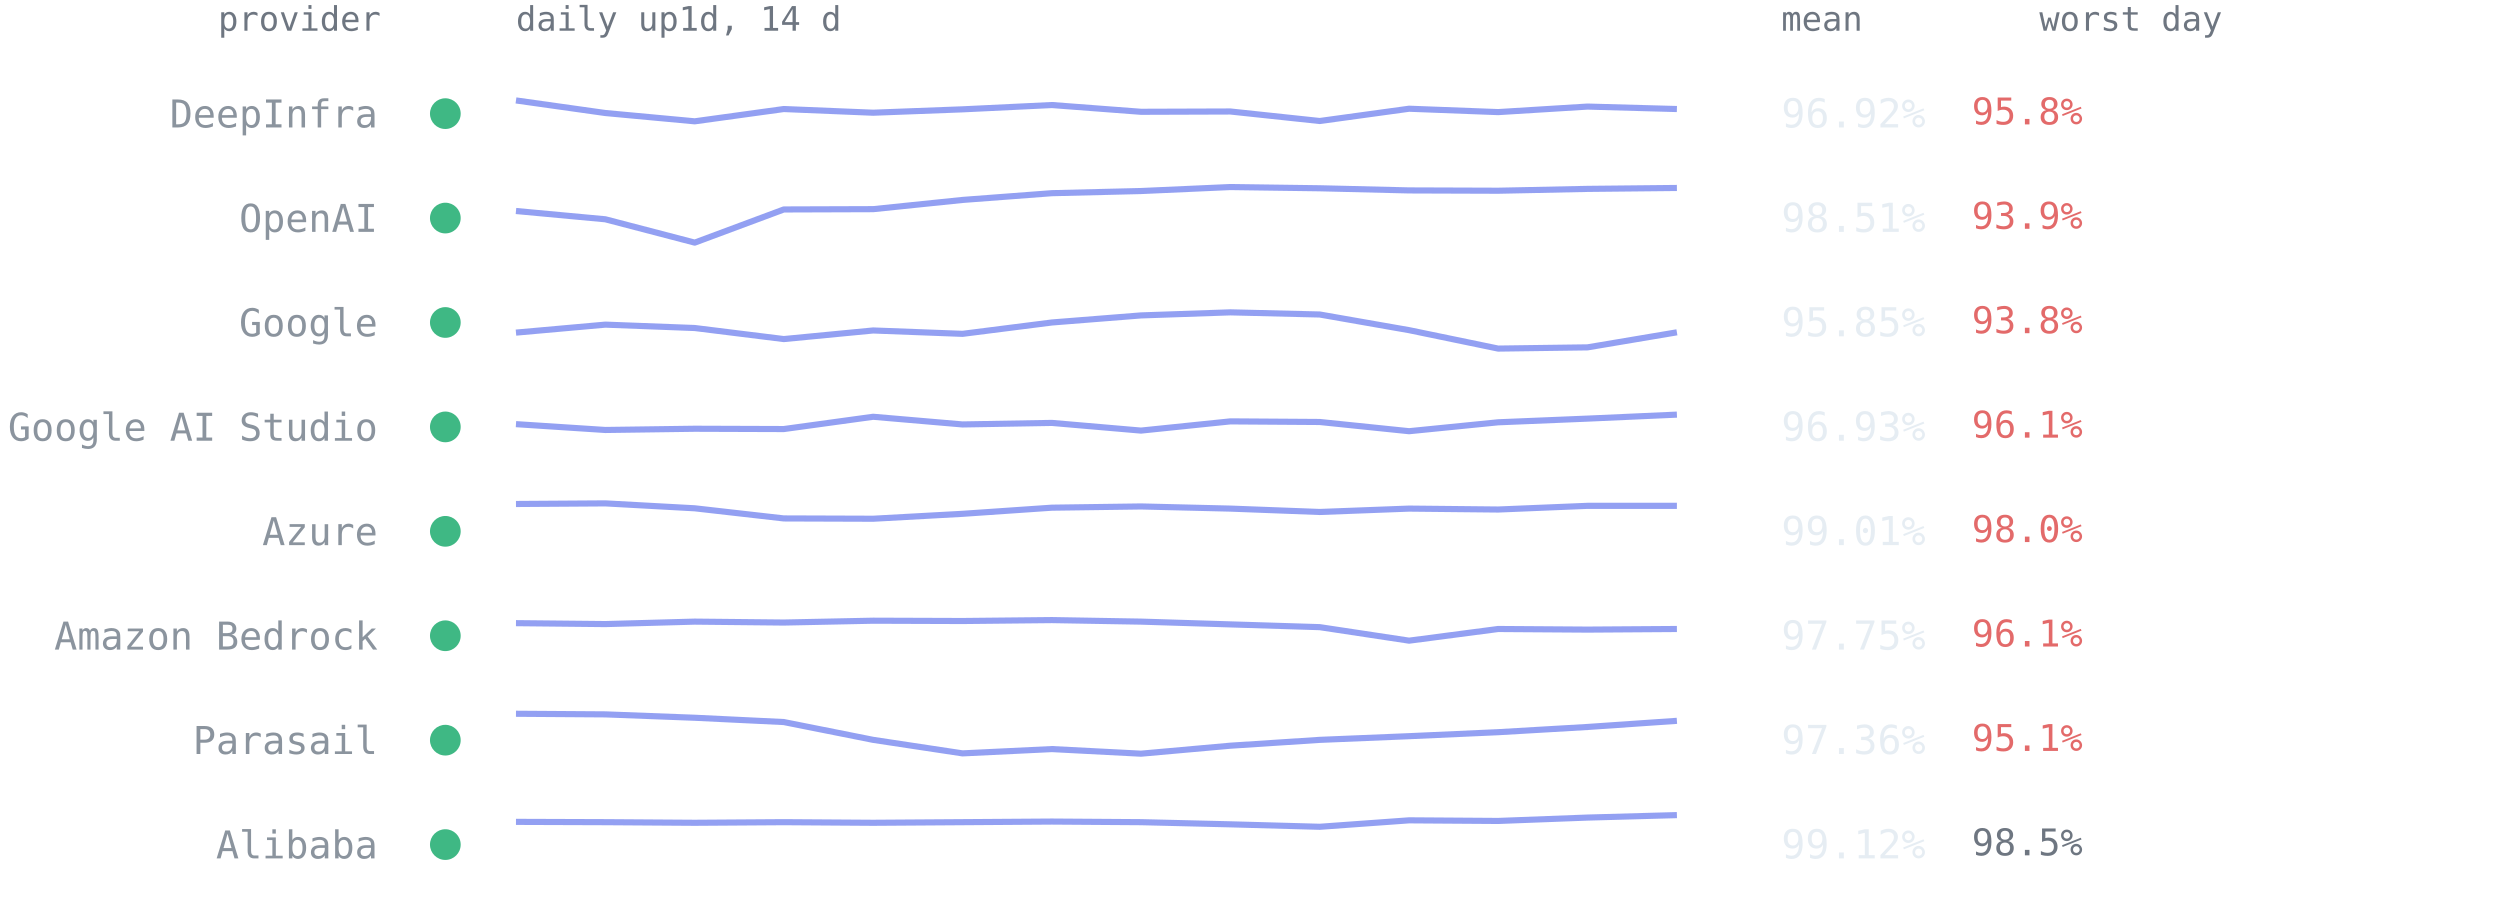
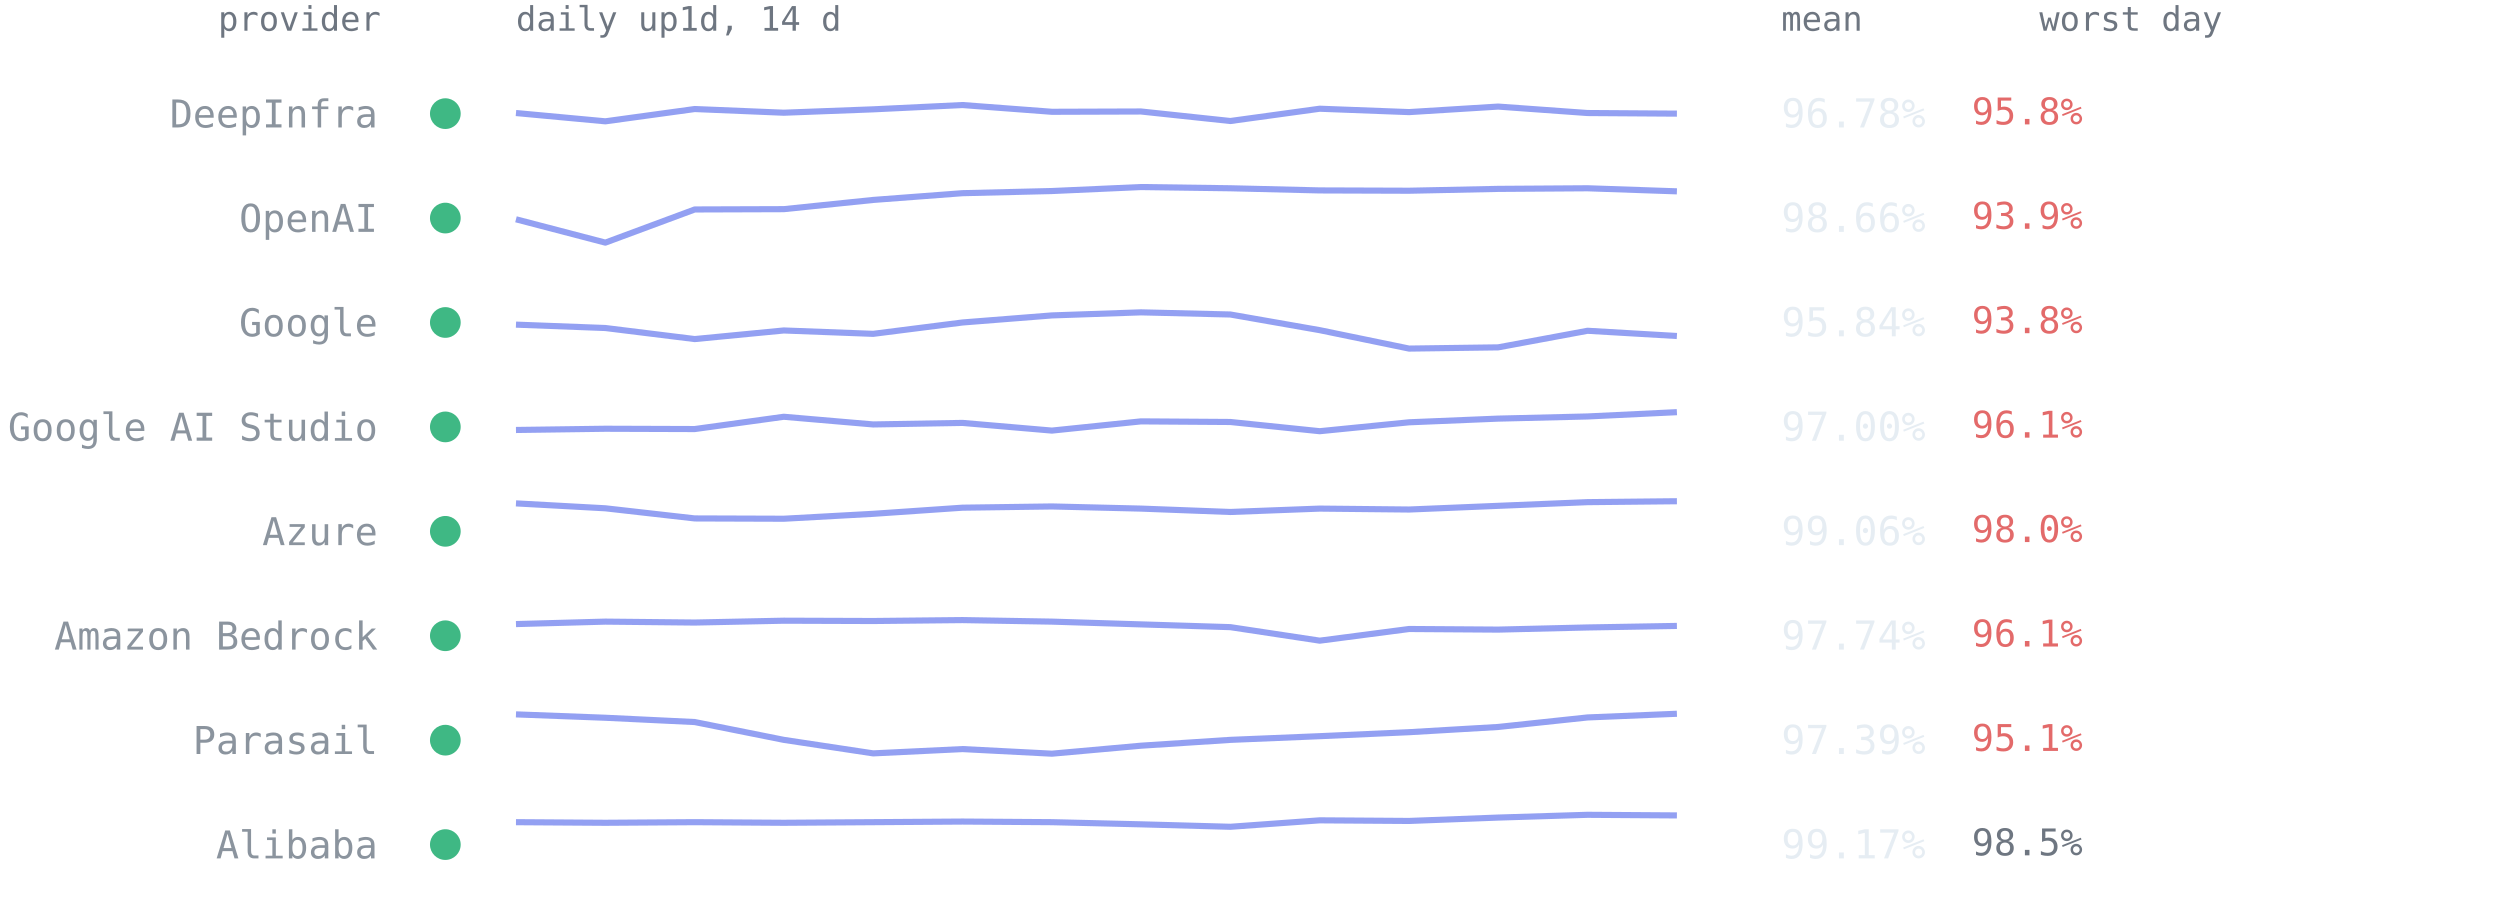
<svg xmlns="http://www.w3.org/2000/svg" viewBox="0 0 814 300" font-family="ui-monospace,SFMono-Regular,Menlo,Consolas,monospace" role="img" aria-label="Per-provider 14-day availability from up1d">
  <text x="124" y="10" text-anchor="end" style="font:11px ui-monospace,SFMono-Regular,Menlo,Consolas,monospace;fill:#6e7681">provider</text>
  <text x="168" y="10" style="font:11px ui-monospace,SFMono-Regular,Menlo,Consolas,monospace;fill:#6e7681">daily up1d, 14 d</text>
  <text x="580" y="10" style="font:11px ui-monospace,SFMono-Regular,Menlo,Consolas,monospace;fill:#6e7681">mean</text>
  <text x="664" y="10" style="font:11px ui-monospace,SFMono-Regular,Menlo,Consolas,monospace;fill:#6e7681">worst day</text>
  <circle cx="145" cy="37.0" r="5" fill="#3fb884" />
  <text x="123" y="41.5" text-anchor="end" style="font:12.5px ui-monospace,SFMono-Regular,Menlo,Consolas,monospace;fill:#8b949e">DeepInfra</text>
-   <polyline points="168.0,32.7 197.1,36.8 226.2,39.5 255.2,35.5 284.3,36.7 313.4,35.6 342.5,34.2 371.5,36.4 400.6,36.3 429.7,39.4 458.8,35.4 487.8,36.5 516.9,34.7 546.0,35.5" fill="none" stroke="#93a0f2" stroke-width="2" stroke-linejoin="round" />
-   <text x="580" y="41.5" style="font:13px ui-monospace,SFMono-Regular,Menlo,Consolas,monospace;fill:#e6edf3">96.92%</text>
+   <polyline points="168.0,36.8 197.1,39.5 226.2,35.5 255.2,36.7 284.3,35.6 313.4,34.2 342.5,36.4 371.5,36.3 400.6,39.4 429.7,35.4 458.8,36.5 487.8,34.7 516.9,36.8 546.0,37.0" fill="none" stroke="#93a0f2" stroke-width="2" stroke-linejoin="round" />
+   <text x="580" y="41.5" style="font:13px ui-monospace,SFMono-Regular,Menlo,Consolas,monospace;fill:#e6edf3">96.78%</text>
  <text x="642" y="40.5" style="font:12px ui-monospace,SFMono-Regular,Menlo,Consolas,monospace;fill:#e36a6a">95.8%</text>
  <circle cx="145" cy="71.0" r="5" fill="#3fb884" />
  <text x="123" y="75.5" text-anchor="end" style="font:12.5px ui-monospace,SFMono-Regular,Menlo,Consolas,monospace;fill:#8b949e">OpenAI</text>
-   <polyline points="168.0,68.7 197.1,71.4 226.2,79.0 255.2,68.2 284.3,68.1 313.4,65.1 342.5,62.9 371.5,62.2 400.6,60.9 429.7,61.3 458.8,62.0 487.8,62.1 516.9,61.5 546.0,61.2" fill="none" stroke="#93a0f2" stroke-width="2" stroke-linejoin="round" />
-   <text x="580" y="75.5" style="font:13px ui-monospace,SFMono-Regular,Menlo,Consolas,monospace;fill:#e6edf3">98.51%</text>
+   <polyline points="168.0,71.4 197.1,79.0 226.2,68.2 255.2,68.1 284.3,65.1 313.4,62.9 342.5,62.2 371.5,60.9 400.6,61.3 429.7,62.0 458.8,62.1 487.8,61.5 516.9,61.3 546.0,62.3" fill="none" stroke="#93a0f2" stroke-width="2" stroke-linejoin="round" />
+   <text x="580" y="75.5" style="font:13px ui-monospace,SFMono-Regular,Menlo,Consolas,monospace;fill:#e6edf3">98.66%</text>
  <text x="642" y="74.5" style="font:12px ui-monospace,SFMono-Regular,Menlo,Consolas,monospace;fill:#e36a6a">93.9%</text>
  <circle cx="145" cy="105.0" r="5" fill="#3fb884" />
  <text x="123" y="109.5" text-anchor="end" style="font:12.5px ui-monospace,SFMono-Regular,Menlo,Consolas,monospace;fill:#8b949e">Google</text>
-   <polyline points="168.0,108.3 197.1,105.7 226.2,106.8 255.2,110.4 284.3,107.6 313.4,108.7 342.5,105.0 371.5,102.7 400.6,101.7 429.7,102.4 458.8,107.5 487.8,113.5 516.9,113.1 546.0,108.2" fill="none" stroke="#93a0f2" stroke-width="2" stroke-linejoin="round" />
-   <text x="580" y="109.5" style="font:13px ui-monospace,SFMono-Regular,Menlo,Consolas,monospace;fill:#e6edf3">95.85%</text>
+   <polyline points="168.0,105.7 197.1,106.8 226.2,110.4 255.2,107.6 284.3,108.7 313.4,105.0 342.5,102.7 371.5,101.7 400.6,102.4 429.7,107.5 458.8,113.5 487.8,113.1 516.9,107.7 546.0,109.4" fill="none" stroke="#93a0f2" stroke-width="2" stroke-linejoin="round" />
+   <text x="580" y="109.5" style="font:13px ui-monospace,SFMono-Regular,Menlo,Consolas,monospace;fill:#e6edf3">95.84%</text>
  <text x="642" y="108.5" style="font:12px ui-monospace,SFMono-Regular,Menlo,Consolas,monospace;fill:#e36a6a">93.8%</text>
  <circle cx="145" cy="139.0" r="5" fill="#3fb884" />
  <text x="123" y="143.5" text-anchor="end" style="font:12.5px ui-monospace,SFMono-Regular,Menlo,Consolas,monospace;fill:#8b949e">Google AI Studio</text>
-   <polyline points="168.0,138.1 197.1,140.0 226.2,139.6 255.2,139.7 284.3,135.7 313.4,138.2 342.5,137.7 371.5,140.2 400.6,137.2 429.7,137.4 458.8,140.4 487.8,137.5 516.9,136.3 546.0,135.0" fill="none" stroke="#93a0f2" stroke-width="2" stroke-linejoin="round" />
-   <text x="580" y="143.5" style="font:13px ui-monospace,SFMono-Regular,Menlo,Consolas,monospace;fill:#e6edf3">96.93%</text>
+   <polyline points="168.0,140.0 197.1,139.6 226.2,139.7 255.2,135.7 284.3,138.2 313.4,137.7 342.5,140.2 371.5,137.2 400.6,137.4 429.7,140.4 458.8,137.5 487.8,136.3 516.9,135.6 546.0,134.2" fill="none" stroke="#93a0f2" stroke-width="2" stroke-linejoin="round" />
+   <text x="580" y="143.5" style="font:13px ui-monospace,SFMono-Regular,Menlo,Consolas,monospace;fill:#e6edf3">97.00%</text>
  <text x="642" y="142.5" style="font:12px ui-monospace,SFMono-Regular,Menlo,Consolas,monospace;fill:#e36a6a">96.1%</text>
  <circle cx="145" cy="173.0" r="5" fill="#3fb884" />
  <text x="123" y="177.5" text-anchor="end" style="font:12.5px ui-monospace,SFMono-Regular,Menlo,Consolas,monospace;fill:#8b949e">Azure</text>
-   <polyline points="168.0,164.1 197.1,163.9 226.2,165.5 255.2,168.8 284.3,168.9 313.4,167.3 342.5,165.3 371.5,164.9 400.6,165.6 429.7,166.7 458.8,165.6 487.8,165.9 516.9,164.7 546.0,164.7" fill="none" stroke="#93a0f2" stroke-width="2" stroke-linejoin="round" />
-   <text x="580" y="177.5" style="font:13px ui-monospace,SFMono-Regular,Menlo,Consolas,monospace;fill:#e6edf3">99.01%</text>
+   <polyline points="168.0,163.9 197.1,165.5 226.2,168.8 255.2,168.9 284.3,167.3 313.4,165.3 342.5,164.9 371.5,165.6 400.6,166.7 429.7,165.6 458.8,165.9 487.8,164.7 516.9,163.5 546.0,163.2" fill="none" stroke="#93a0f2" stroke-width="2" stroke-linejoin="round" />
+   <text x="580" y="177.5" style="font:13px ui-monospace,SFMono-Regular,Menlo,Consolas,monospace;fill:#e6edf3">99.06%</text>
  <text x="642" y="176.5" style="font:12px ui-monospace,SFMono-Regular,Menlo,Consolas,monospace;fill:#e36a6a">98.0%</text>
  <circle cx="145" cy="207.0" r="5" fill="#3fb884" />
  <text x="123" y="211.5" text-anchor="end" style="font:12.5px ui-monospace,SFMono-Regular,Menlo,Consolas,monospace;fill:#8b949e">Amazon Bedrock</text>
-   <polyline points="168.0,202.9 197.1,203.2 226.2,202.4 255.2,202.7 284.3,202.1 313.4,202.2 342.5,201.9 371.5,202.4 400.6,203.3 429.7,204.2 458.8,208.6 487.8,204.8 516.9,205.0 546.0,204.8" fill="none" stroke="#93a0f2" stroke-width="2" stroke-linejoin="round" />
-   <text x="580" y="211.5" style="font:13px ui-monospace,SFMono-Regular,Menlo,Consolas,monospace;fill:#e6edf3">97.75%</text>
+   <polyline points="168.0,203.2 197.1,202.4 226.2,202.7 255.2,202.1 284.3,202.2 313.4,201.9 342.5,202.4 371.5,203.3 400.6,204.2 429.7,208.6 458.8,204.8 487.8,205.0 516.9,204.3 546.0,203.8" fill="none" stroke="#93a0f2" stroke-width="2" stroke-linejoin="round" />
+   <text x="580" y="211.5" style="font:13px ui-monospace,SFMono-Regular,Menlo,Consolas,monospace;fill:#e6edf3">97.74%</text>
  <text x="642" y="210.5" style="font:12px ui-monospace,SFMono-Regular,Menlo,Consolas,monospace;fill:#e36a6a">96.1%</text>
  <circle cx="145" cy="241.0" r="5" fill="#3fb884" />
  <text x="123" y="245.5" text-anchor="end" style="font:12.5px ui-monospace,SFMono-Regular,Menlo,Consolas,monospace;fill:#8b949e">Parasail</text>
-   <polyline points="168.0,232.4 197.1,232.6 226.2,233.7 255.2,235.1 284.3,240.9 313.4,245.3 342.5,243.9 371.5,245.4 400.6,242.8 429.7,240.9 458.8,239.7 487.8,238.4 516.9,236.7 546.0,234.7" fill="none" stroke="#93a0f2" stroke-width="2" stroke-linejoin="round" />
-   <text x="580" y="245.5" style="font:13px ui-monospace,SFMono-Regular,Menlo,Consolas,monospace;fill:#e6edf3">97.36%</text>
+   <polyline points="168.0,232.6 197.1,233.7 226.2,235.1 255.2,240.9 284.3,245.3 313.4,243.9 342.5,245.4 371.5,242.8 400.6,240.9 429.7,239.7 458.8,238.4 487.8,236.7 516.9,233.6 546.0,232.4" fill="none" stroke="#93a0f2" stroke-width="2" stroke-linejoin="round" />
+   <text x="580" y="245.5" style="font:13px ui-monospace,SFMono-Regular,Menlo,Consolas,monospace;fill:#e6edf3">97.39%</text>
  <text x="642" y="244.5" style="font:12px ui-monospace,SFMono-Regular,Menlo,Consolas,monospace;fill:#e36a6a">95.1%</text>
  <circle cx="145" cy="275.0" r="5" fill="#3fb884" />
  <text x="123" y="279.5" text-anchor="end" style="font:12.5px ui-monospace,SFMono-Regular,Menlo,Consolas,monospace;fill:#8b949e">Alibaba</text>
-   <polyline points="168.0,267.6 197.1,267.7 226.2,267.9 255.2,267.7 284.3,267.9 313.4,267.7 342.5,267.5 371.5,267.7 400.6,268.4 429.7,269.2 458.8,267.1 487.8,267.3 516.9,266.2 546.0,265.4" fill="none" stroke="#93a0f2" stroke-width="2" stroke-linejoin="round" />
-   <text x="580" y="279.5" style="font:13px ui-monospace,SFMono-Regular,Menlo,Consolas,monospace;fill:#e6edf3">99.12%</text>
+   <polyline points="168.0,267.7 197.1,267.9 226.2,267.7 255.2,267.9 284.3,267.7 313.4,267.5 342.5,267.7 371.5,268.4 400.6,269.2 429.7,267.1 458.8,267.3 487.8,266.2 516.9,265.3 546.0,265.5" fill="none" stroke="#93a0f2" stroke-width="2" stroke-linejoin="round" />
+   <text x="580" y="279.5" style="font:13px ui-monospace,SFMono-Regular,Menlo,Consolas,monospace;fill:#e6edf3">99.17%</text>
  <text x="642" y="278.5" style="font:12px ui-monospace,SFMono-Regular,Menlo,Consolas,monospace;fill:#6e7681">98.5%</text>
</svg>
